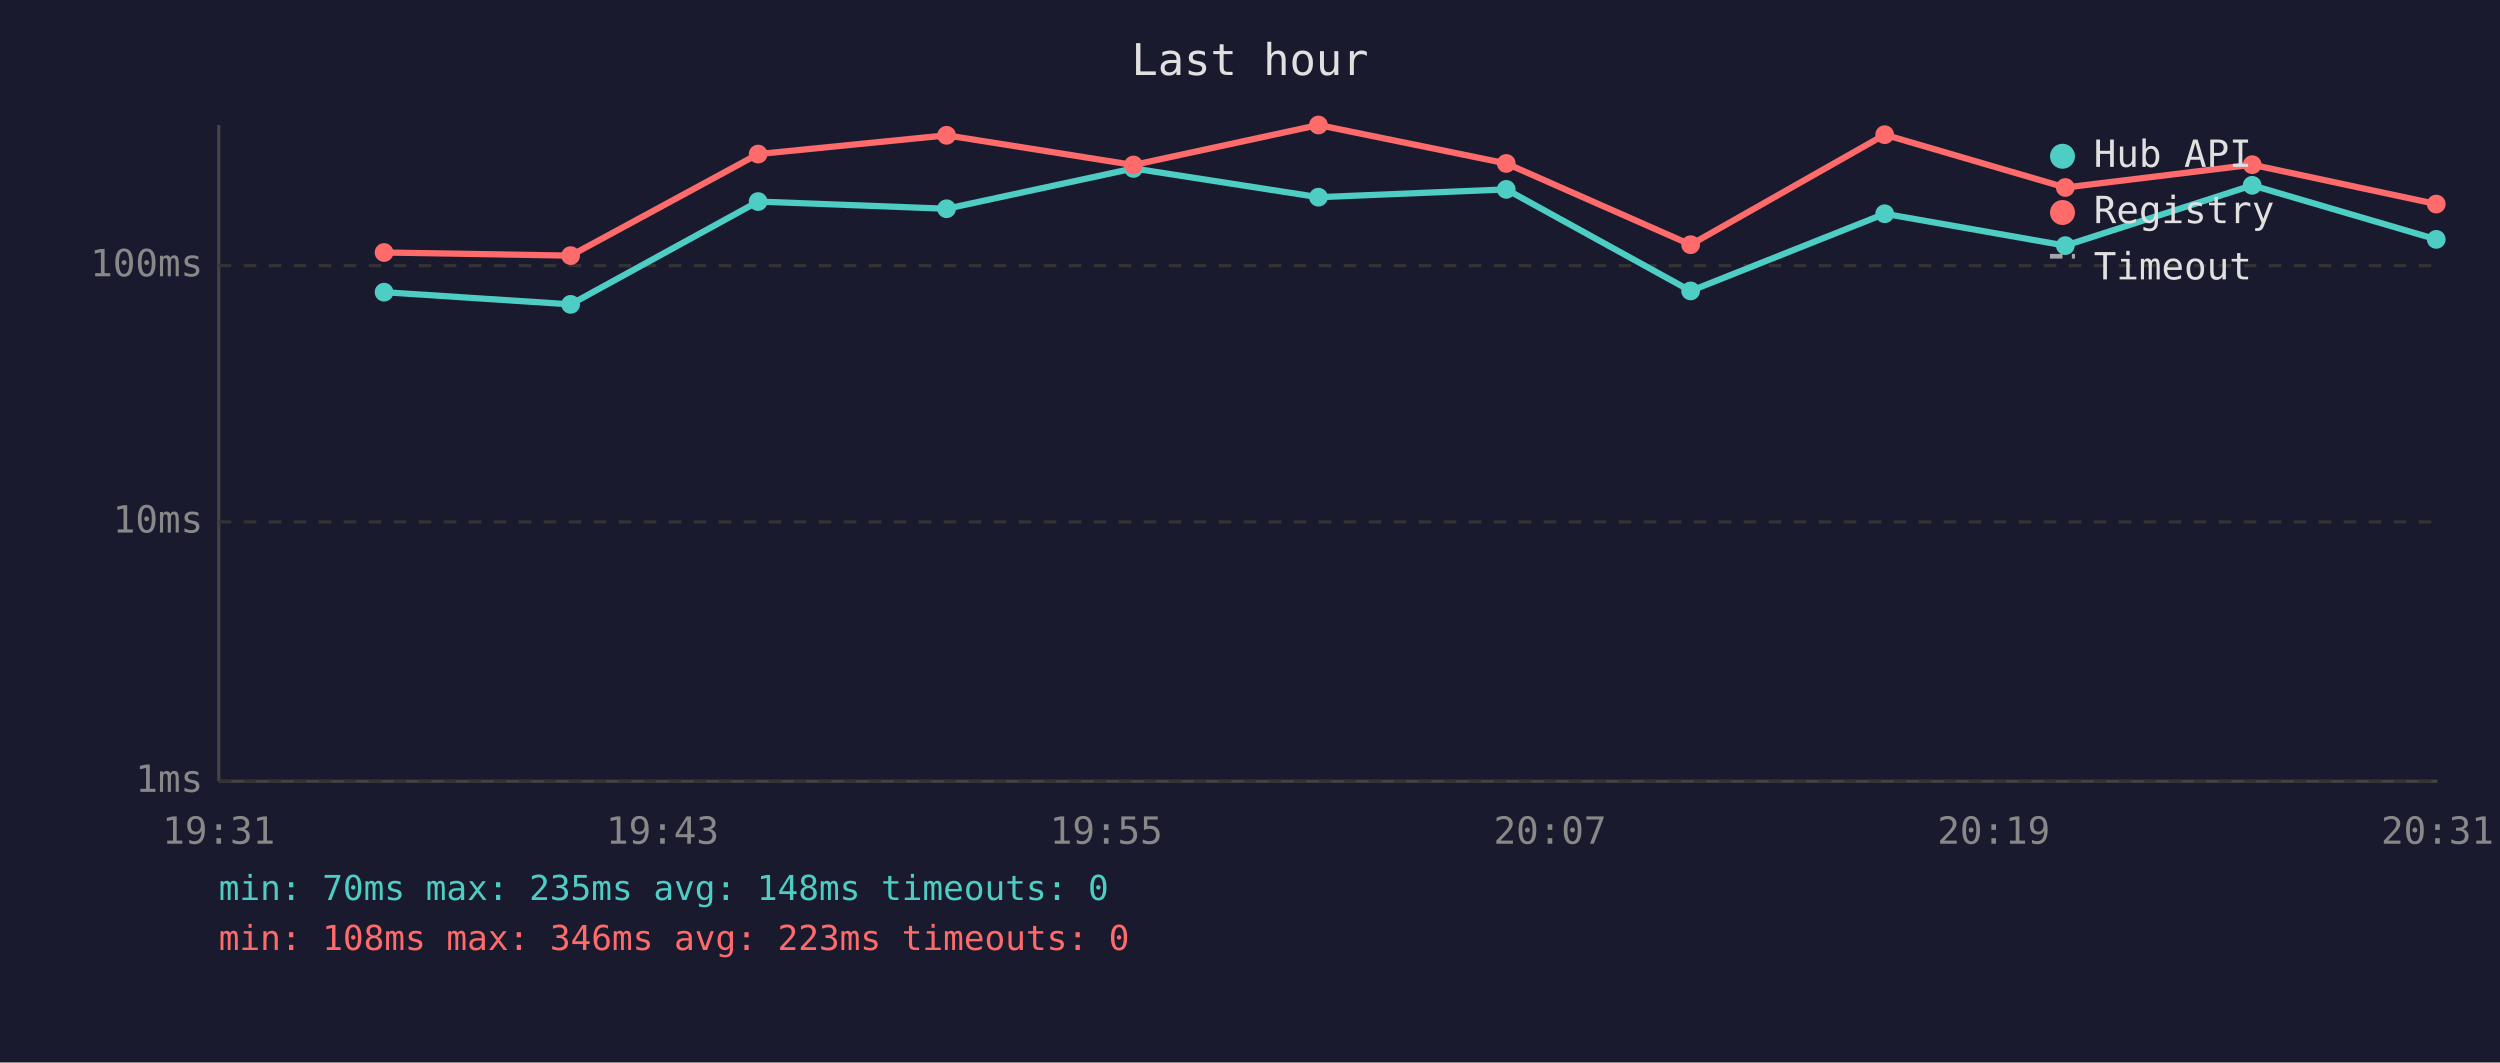
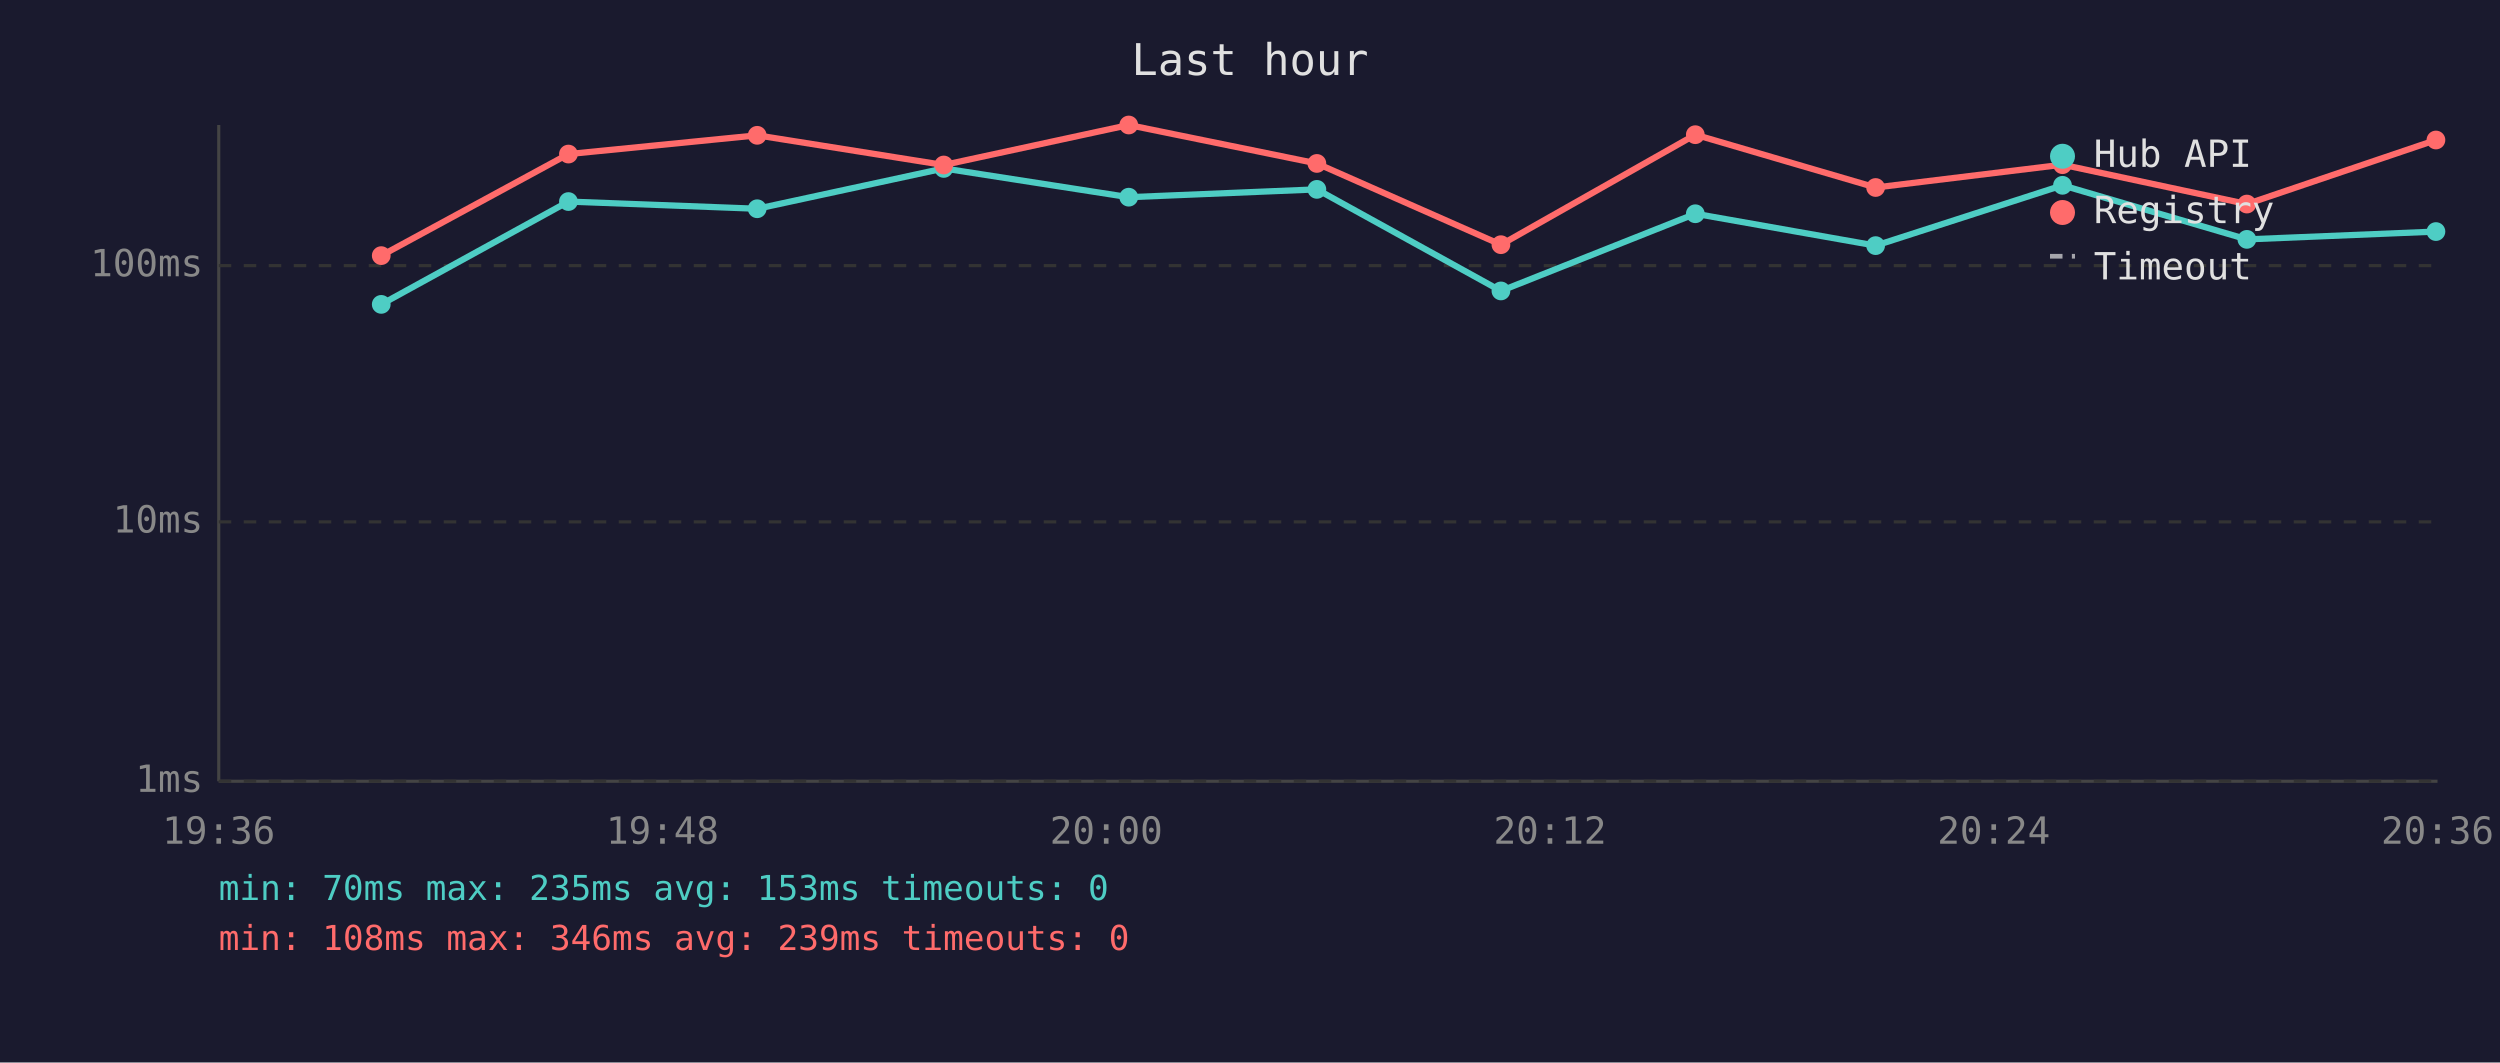
<svg xmlns="http://www.w3.org/2000/svg" viewBox="0 0 800 340" font-family="monospace" font-size="12">
  <rect width="800" height="340" fill="#1a1a2e" />
  <text x="400" y="24" fill="#e0e0e0" font-size="14" text-anchor="middle">Last hour</text>
  <line x1="70" y1="40" x2="70" y2="250" stroke="#444" stroke-width="1" />
  <line x1="70" y1="250" x2="780" y2="250" stroke="#444" stroke-width="1" />
  <line x1="70" y1="250" x2="780" y2="250" stroke="#333" stroke-width="1" stroke-dasharray="4" />
  <text x="65" y="250" fill="#888" text-anchor="end" dominant-baseline="middle">1ms</text>
  <line x1="70" y1="167" x2="780" y2="167" stroke="#333" stroke-width="1" stroke-dasharray="4" />
  <text x="65" y="167" fill="#888" text-anchor="end" dominant-baseline="middle">10ms</text>
  <line x1="70" y1="85" x2="780" y2="85" stroke="#333" stroke-width="1" stroke-dasharray="4" />
  <text x="65" y="85" fill="#888" text-anchor="end" dominant-baseline="middle">100ms</text>
-   <text x="70" y="270" fill="#888" text-anchor="middle">19:31</text>
-   <text x="212" y="270" fill="#888" text-anchor="middle">19:43</text>
-   <text x="354" y="270" fill="#888" text-anchor="middle">19:55</text>
-   <text x="496" y="270" fill="#888" text-anchor="middle">20:07</text>
-   <text x="638" y="270" fill="#888" text-anchor="middle">20:19</text>
-   <text x="780" y="270" fill="#888" text-anchor="middle">20:31</text>
-   <polyline points="122.9,93.5 182.6,97.4 242.6,64.5 302.9,66.8 362.7,53.9 421.9,63.1 482.0,60.6 541.0,93.1 603.1,68.4 660.9,78.6 720.7,59.3 779.6,76.6" fill="none" stroke="#4ecdc4" stroke-width="2" opacity="1" />
-   <circle cx="122.9" cy="93.5" r="3" fill="#4ecdc4" />
-   <circle cx="182.6" cy="97.4" r="3" fill="#4ecdc4" />
-   <circle cx="242.6" cy="64.5" r="3" fill="#4ecdc4" />
-   <circle cx="302.9" cy="66.8" r="3" fill="#4ecdc4" />
-   <circle cx="362.7" cy="53.9" r="3" fill="#4ecdc4" />
-   <circle cx="421.9" cy="63.1" r="3" fill="#4ecdc4" />
-   <circle cx="482.0" cy="60.6" r="3" fill="#4ecdc4" />
-   <circle cx="541.0" cy="93.1" r="3" fill="#4ecdc4" />
-   <circle cx="603.1" cy="68.4" r="3" fill="#4ecdc4" />
-   <circle cx="660.9" cy="78.6" r="3" fill="#4ecdc4" />
-   <circle cx="720.7" cy="59.3" r="3" fill="#4ecdc4" />
-   <circle cx="779.6" cy="76.6" r="3" fill="#4ecdc4" />
-   <polyline points="122.9,80.8 182.6,81.8 242.6,49.3 302.9,43.3 362.7,52.8 421.9,40.0 482.0,52.3 541.0,78.3 603.1,43.1 660.9,60.0 720.7,52.7 779.6,65.3" fill="none" stroke="#ff6b6b" stroke-width="2" opacity="1" />
-   <circle cx="122.9" cy="80.8" r="3" fill="#ff6b6b" />
-   <circle cx="182.6" cy="81.8" r="3" fill="#ff6b6b" />
-   <circle cx="242.6" cy="49.3" r="3" fill="#ff6b6b" />
-   <circle cx="302.9" cy="43.3" r="3" fill="#ff6b6b" />
-   <circle cx="362.7" cy="52.8" r="3" fill="#ff6b6b" />
-   <circle cx="421.9" cy="40.0" r="3" fill="#ff6b6b" />
-   <circle cx="482.0" cy="52.3" r="3" fill="#ff6b6b" />
-   <circle cx="541.0" cy="78.3" r="3" fill="#ff6b6b" />
-   <circle cx="603.1" cy="43.1" r="3" fill="#ff6b6b" />
-   <circle cx="660.9" cy="60.0" r="3" fill="#ff6b6b" />
-   <circle cx="720.7" cy="52.7" r="3" fill="#ff6b6b" />
-   <circle cx="779.6" cy="65.3" r="3" fill="#ff6b6b" />
+   <text x="70" y="270" fill="#888" text-anchor="middle">19:36</text>
+   <text x="212" y="270" fill="#888" text-anchor="middle">19:48</text>
+   <text x="354" y="270" fill="#888" text-anchor="middle">20:00</text>
+   <text x="496" y="270" fill="#888" text-anchor="middle">20:12</text>
+   <text x="638" y="270" fill="#888" text-anchor="middle">20:24</text>
+   <text x="780" y="270" fill="#888" text-anchor="middle">20:36</text>
+   <polyline points="122.0,97.4 181.9,64.5 242.3,66.8 302.0,53.9 361.2,63.1 421.4,60.6 480.3,93.1 542.5,68.4 600.2,78.6 660.0,59.3 719.0,76.6 779.5,74.1" fill="none" stroke="#4ecdc4" stroke-width="2" opacity="1" />
+   <circle cx="122.0" cy="97.4" r="3" fill="#4ecdc4" />
+   <circle cx="181.9" cy="64.5" r="3" fill="#4ecdc4" />
+   <circle cx="242.3" cy="66.8" r="3" fill="#4ecdc4" />
+   <circle cx="302.0" cy="53.9" r="3" fill="#4ecdc4" />
+   <circle cx="361.2" cy="63.1" r="3" fill="#4ecdc4" />
+   <circle cx="421.4" cy="60.6" r="3" fill="#4ecdc4" />
+   <circle cx="480.3" cy="93.1" r="3" fill="#4ecdc4" />
+   <circle cx="542.5" cy="68.4" r="3" fill="#4ecdc4" />
+   <circle cx="600.2" cy="78.6" r="3" fill="#4ecdc4" />
+   <circle cx="660.0" cy="59.3" r="3" fill="#4ecdc4" />
+   <circle cx="719.0" cy="76.6" r="3" fill="#4ecdc4" />
+   <circle cx="779.5" cy="74.1" r="3" fill="#4ecdc4" />
+   <polyline points="122.0,81.8 181.9,49.3 242.3,43.3 302.0,52.8 361.2,40.0 421.4,52.3 480.3,78.3 542.5,43.1 600.2,60.0 660.0,52.7 719.0,65.3 779.5,44.8" fill="none" stroke="#ff6b6b" stroke-width="2" opacity="1" />
+   <circle cx="122.0" cy="81.8" r="3" fill="#ff6b6b" />
+   <circle cx="181.9" cy="49.3" r="3" fill="#ff6b6b" />
+   <circle cx="242.3" cy="43.3" r="3" fill="#ff6b6b" />
+   <circle cx="302.0" cy="52.8" r="3" fill="#ff6b6b" />
+   <circle cx="361.2" cy="40.0" r="3" fill="#ff6b6b" />
+   <circle cx="421.4" cy="52.3" r="3" fill="#ff6b6b" />
+   <circle cx="480.3" cy="78.3" r="3" fill="#ff6b6b" />
+   <circle cx="542.5" cy="43.1" r="3" fill="#ff6b6b" />
+   <circle cx="600.2" cy="60.0" r="3" fill="#ff6b6b" />
+   <circle cx="660.0" cy="52.7" r="3" fill="#ff6b6b" />
+   <circle cx="719.0" cy="65.3" r="3" fill="#ff6b6b" />
+   <circle cx="779.5" cy="44.8" r="3" fill="#ff6b6b" />
  <circle cx="660" cy="50" r="4" fill="#4ecdc4" />
  <text x="670" y="50" fill="#e0e0e0" dominant-baseline="middle">Hub API</text>
  <circle cx="660" cy="68" r="4" fill="#ff6b6b" />
  <text x="670" y="68" fill="#e0e0e0" dominant-baseline="middle">Registry</text>
  <line x1="656" y1="82" x2="664" y2="82" stroke="#e0e0e0" stroke-width="1.5" stroke-dasharray="4,3" opacity="0.7" />
  <text x="670" y="86" fill="#e0e0e0" dominant-baseline="middle">Timeout</text>
-   <text x="70" y="288" fill="#4ecdc4" font-size="11">min: 70ms  max: 235ms  avg: 148ms  timeouts: 0</text>
-   <text x="70" y="304" fill="#ff6b6b" font-size="11">min: 108ms  max: 346ms  avg: 223ms  timeouts: 0</text>
+   <text x="70" y="288" fill="#4ecdc4" font-size="11">min: 70ms  max: 235ms  avg: 153ms  timeouts: 0</text>
+   <text x="70" y="304" fill="#ff6b6b" font-size="11">min: 108ms  max: 346ms  avg: 239ms  timeouts: 0</text>
</svg>
